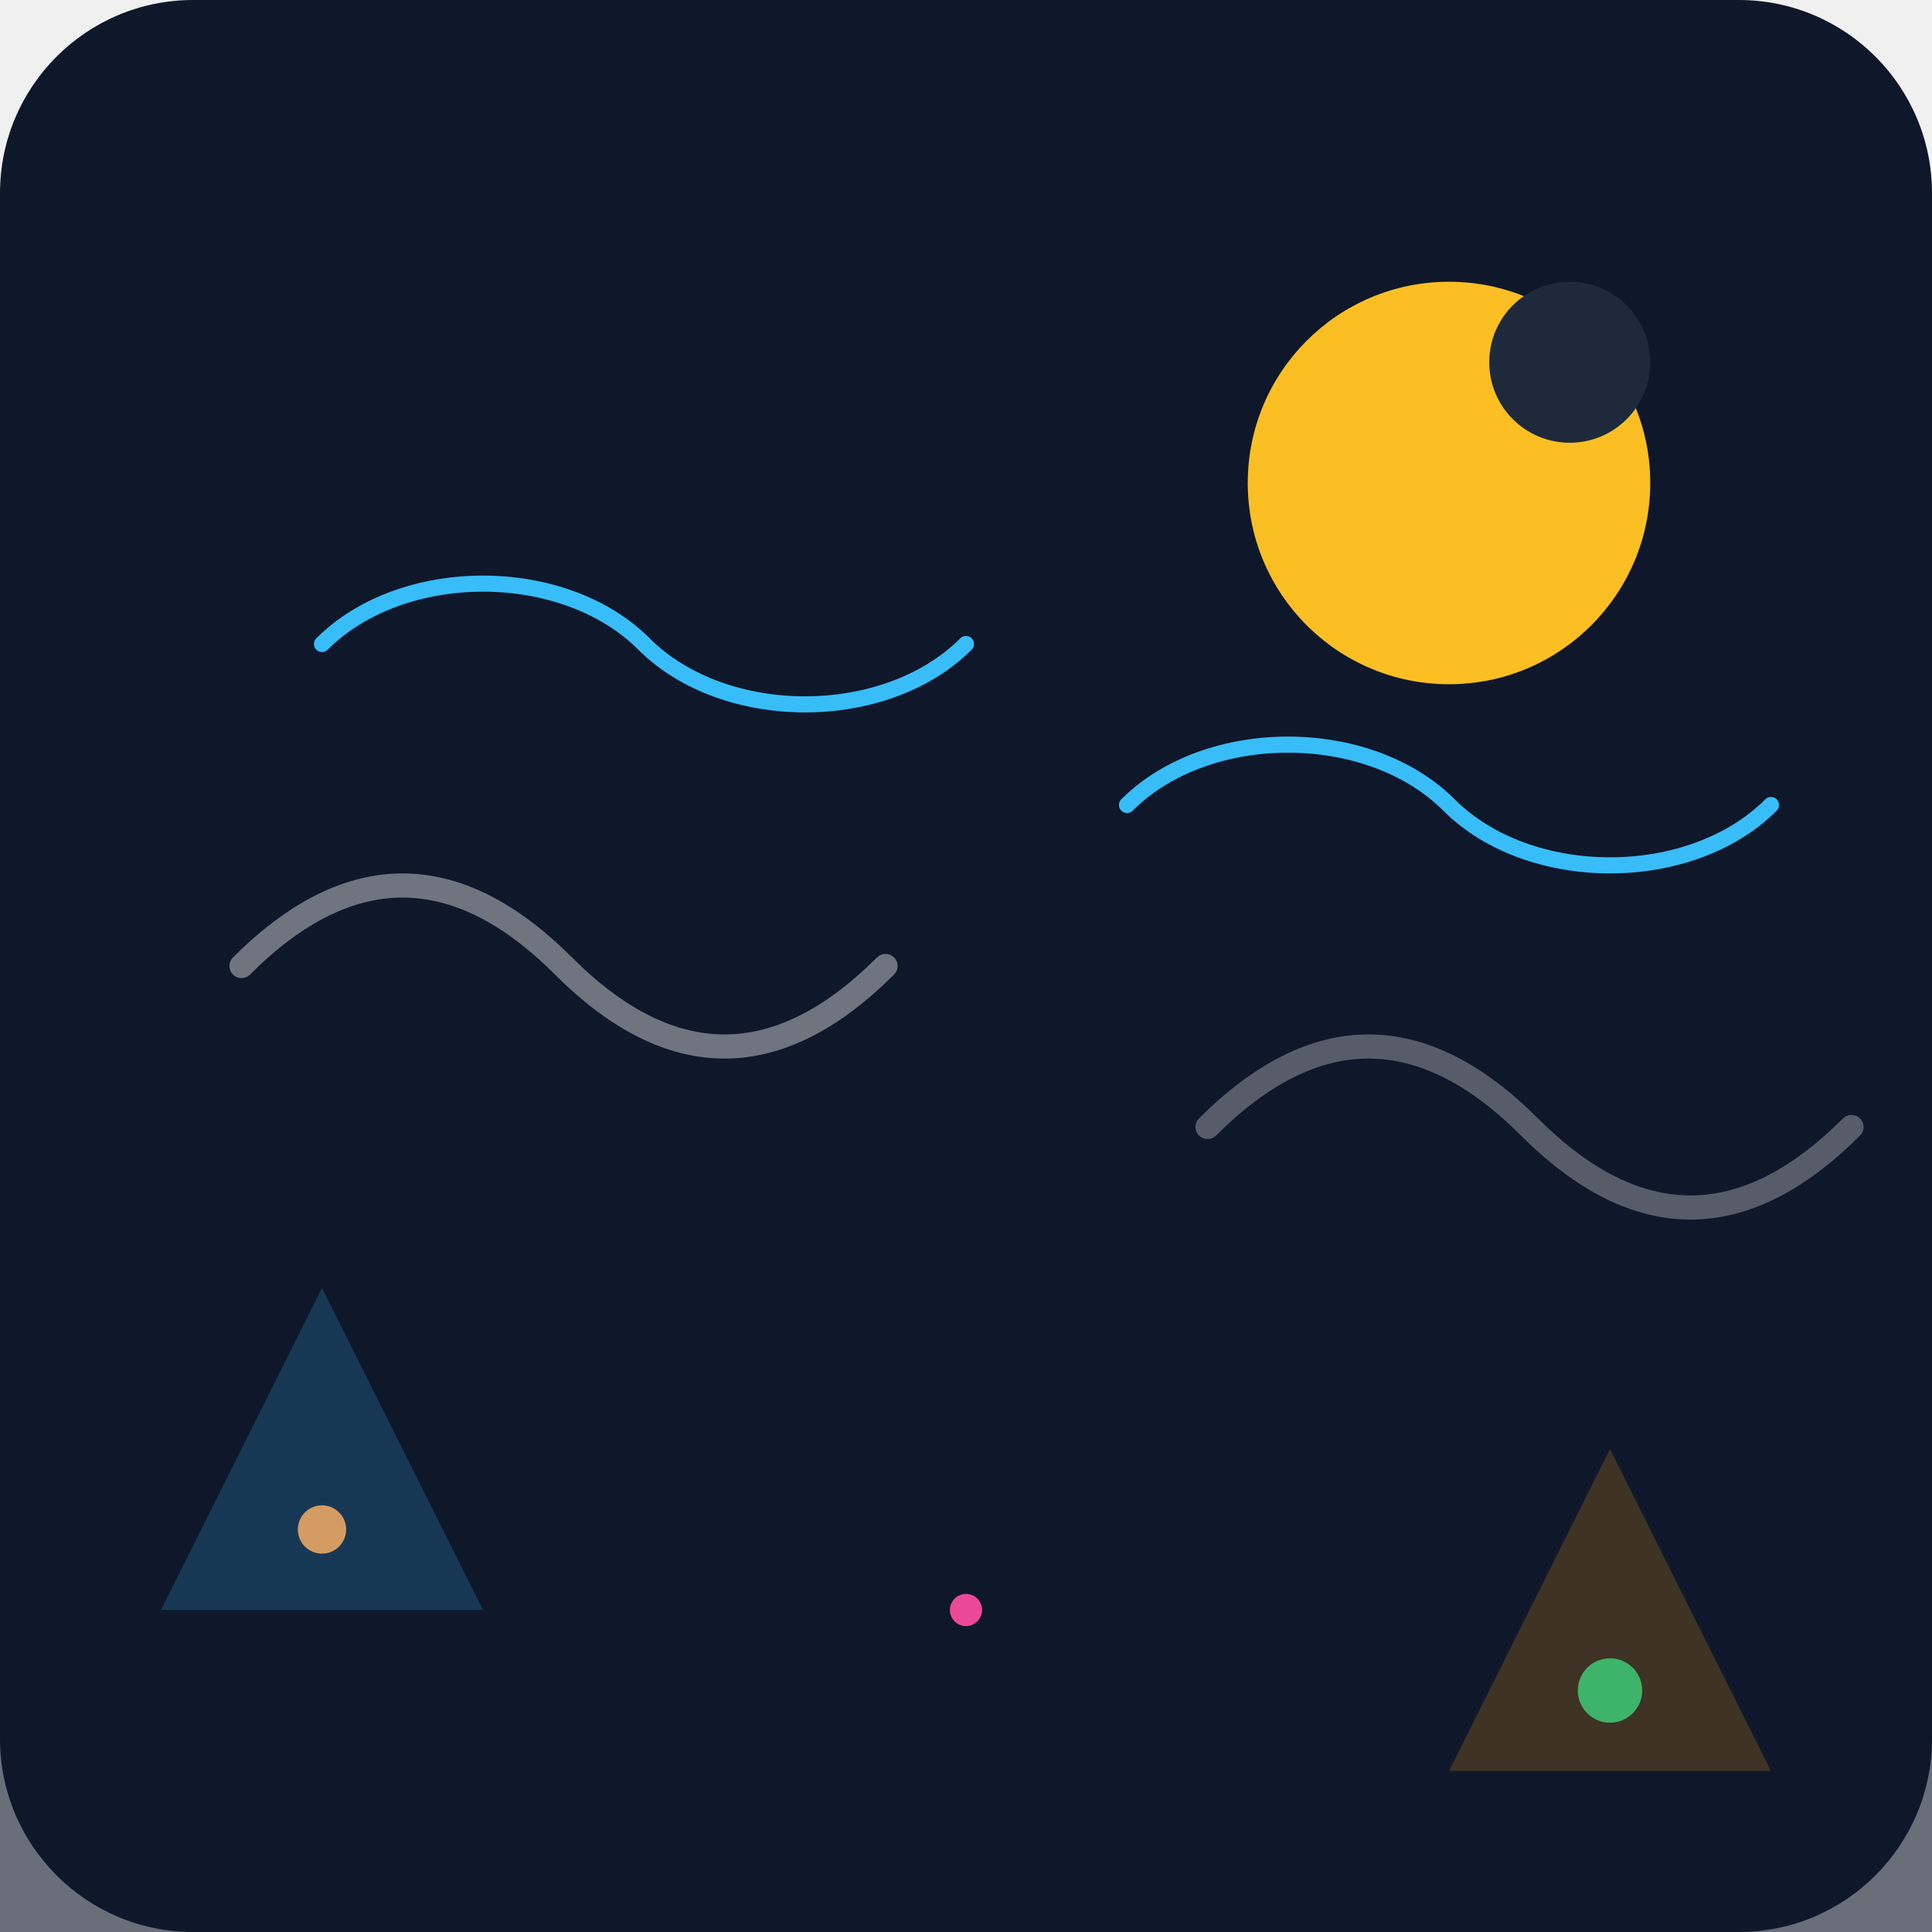
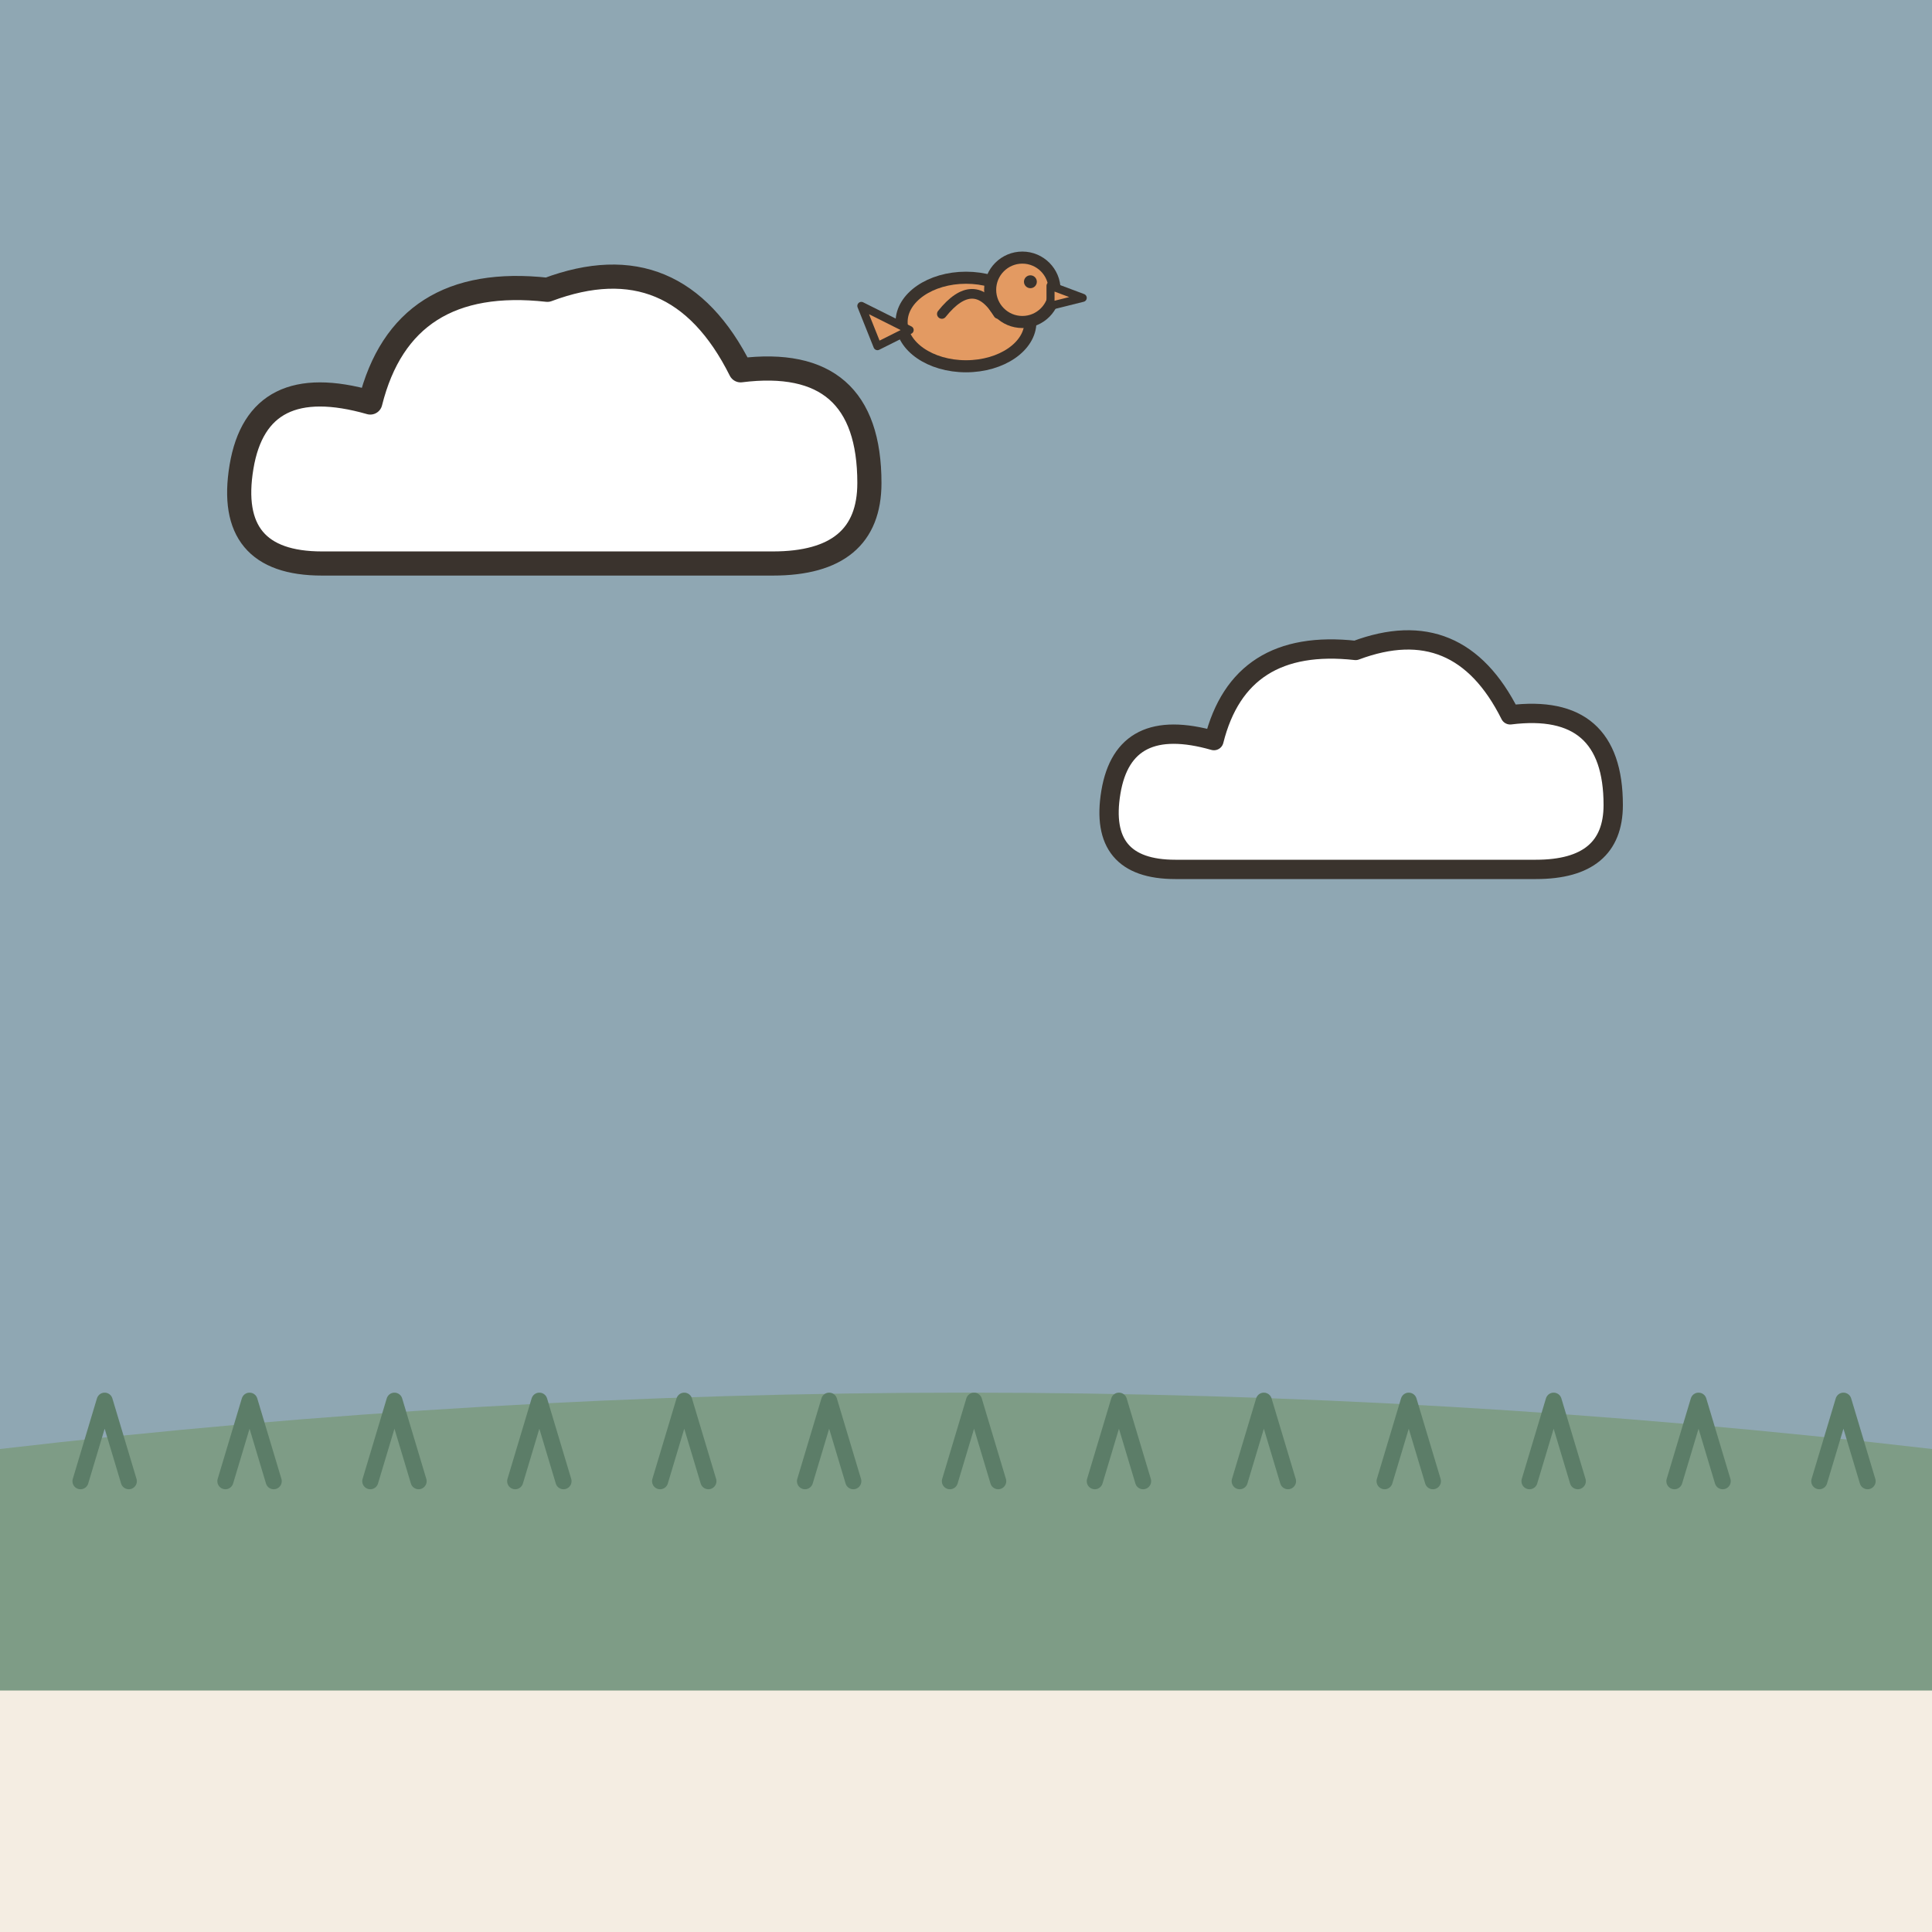
- <svg xmlns="http://www.w3.org/2000/svg" viewBox="0 0 240 240">
-   <defs>
-     <linearGradient id="skyGrad" x1="0" y1="0" x2="0" y2="240">
-       <stop offset="0%" stop-color="#0f172a" />
-       <stop offset="100%" stop-color="#1e293b" />
-     </linearGradient>
-   </defs>
-   <rect width="240" height="240" rx="24" fill="url(#skyGrad)" />
-   <path d="M0 180 Q 60 150 120 180 T 240 180 L 240 240 L 0 240 Z" fill="#0f172a" opacity="0.6" />
-   <circle cx="180" cy="60" r="25" fill="#fbbf24" />
-   <circle cx="195" cy="45" r="10" fill="#1e293b" />
-   <path d="M40 80 C 50 70, 70 70, 80 80 S 110 90, 120 80" fill="none" stroke="#38bdf8" stroke-width="2" stroke-linecap="round" />
-   <path d="M140 100 C 150 90, 170 90, 180 100 S 210 110, 220 100" fill="none" stroke="#38bdf8" stroke-width="2" stroke-linecap="round" />
-   <path d="M30 120 Q 50 100 70 120 T 110 120" fill="none" stroke="#ffffff" stroke-width="3" stroke-linecap="round" opacity="0.4" />
-   <path d="M150 140 Q 170 120 190 140 T 230 140" fill="none" stroke="#ffffff" stroke-width="3" stroke-linecap="round" opacity="0.3" />
-   <circle cx="40" cy="190" r="3" fill="#fb923c" />
-   <circle cx="200" cy="210" r="4" fill="#10b981" />
-   <circle cx="120" cy="200" r="2" fill="#ec4899" />
-   <path d="M20 200 L 40 160 L 60 200 Z" fill="#38bdf8" opacity="0.2" />
-   <path d="M180 220 L 200 180 L 220 220 Z" fill="#f59e0b" opacity="0.2" />
+ <svg xmlns="http://www.w3.org/2000/svg" viewBox="0 0 240 240" data-style="editorial">
+   <rect width="240" height="240" fill="#F4EDE2" />
+   <rect x="0" y="0" width="240" height="180" rx="0" fill="#8FA7B3" />
+   <g transform="translate(70 60)">
+     <path d="M-30 10Q-42 10 -40 -2Q-38 -14 -24 -10Q-20 -26 -2 -24Q14 -30 22 -14Q38 -16 38 0Q38 10 26 10Z" fill="#FFFFFF" stroke="#3A332D" stroke-width="3" stroke-linecap="round" stroke-linejoin="round" />
+   </g>
+   <g transform="translate(170 100) scale(0.8 0.8)">
+     <path d="M-30 10Q-42 10 -40 -2Q-38 -14 -24 -10Q-20 -26 -2 -24Q14 -30 22 -14Q38 -16 38 0Q38 10 26 10Z" fill="#FFFFFF" stroke="#3A332D" stroke-width="3" stroke-linecap="round" stroke-linejoin="round" />
+   </g>
+   <g transform="translate(120 40) scale(0.5 0.5)">
+     <ellipse cx="0" cy="0" rx="16" ry="11" fill="#E39A62" stroke="#3A332D" stroke-width="3" stroke-linecap="round" stroke-linejoin="round" />
+     <circle cx="14" cy="-8" r="8" fill="#E39A62" stroke="#3A332D" stroke-width="3" stroke-linecap="round" stroke-linejoin="round" />
+     <path d="M21 -9L29 -6L21 -4Z" fill="#E39A62" stroke="#3A332D" stroke-width="2" stroke-linecap="round" stroke-linejoin="round" />
+     <circle cx="16" cy="-10" r="1.6" fill="#3A332D" />
+     <path d="M-6 -2Q2 -12 8 -2" fill="none" stroke="#3A332D" stroke-width="2.4" stroke-linecap="round" stroke-linejoin="round" />
+     <path d="M-14 2L-26 -4L-22 6Z" fill="#E39A62" stroke="#3A332D" stroke-width="2" stroke-linecap="round" stroke-linejoin="round" />
+   </g>
+   <path d="M0 180Q120 166 240 180L240 210L0 210Z" fill="#7E9C86" />
+   <path d="M10 184l3 -10l3 10" fill="none" stroke="#5C7D68" stroke-width="2" stroke-linecap="round" stroke-linejoin="round" />
+   <path d="M28 184l3 -10l3 10" fill="none" stroke="#5C7D68" stroke-width="2" stroke-linecap="round" stroke-linejoin="round" />
+   <path d="M46 184l3 -10l3 10" fill="none" stroke="#5C7D68" stroke-width="2" stroke-linecap="round" stroke-linejoin="round" />
+   <path d="M64 184l3 -10l3 10" fill="none" stroke="#5C7D68" stroke-width="2" stroke-linecap="round" stroke-linejoin="round" />
+   <path d="M82 184l3 -10l3 10" fill="none" stroke="#5C7D68" stroke-width="2" stroke-linecap="round" stroke-linejoin="round" />
+   <path d="M100 184l3 -10l3 10" fill="none" stroke="#5C7D68" stroke-width="2" stroke-linecap="round" stroke-linejoin="round" />
+   <path d="M118 184l3 -10l3 10" fill="none" stroke="#5C7D68" stroke-width="2" stroke-linecap="round" stroke-linejoin="round" />
+   <path d="M136 184l3 -10l3 10" fill="none" stroke="#5C7D68" stroke-width="2" stroke-linecap="round" stroke-linejoin="round" />
+   <path d="M154 184l3 -10l3 10" fill="none" stroke="#5C7D68" stroke-width="2" stroke-linecap="round" stroke-linejoin="round" />
+   <path d="M172 184l3 -10l3 10" fill="none" stroke="#5C7D68" stroke-width="2" stroke-linecap="round" stroke-linejoin="round" />
+   <path d="M190 184l3 -10l3 10" fill="none" stroke="#5C7D68" stroke-width="2" stroke-linecap="round" stroke-linejoin="round" />
+   <path d="M208 184l3 -10l3 10" fill="none" stroke="#5C7D68" stroke-width="2" stroke-linecap="round" stroke-linejoin="round" />
+   <path d="M226 184l3 -10l3 10" fill="none" stroke="#5C7D68" stroke-width="2" stroke-linecap="round" stroke-linejoin="round" />
</svg>
